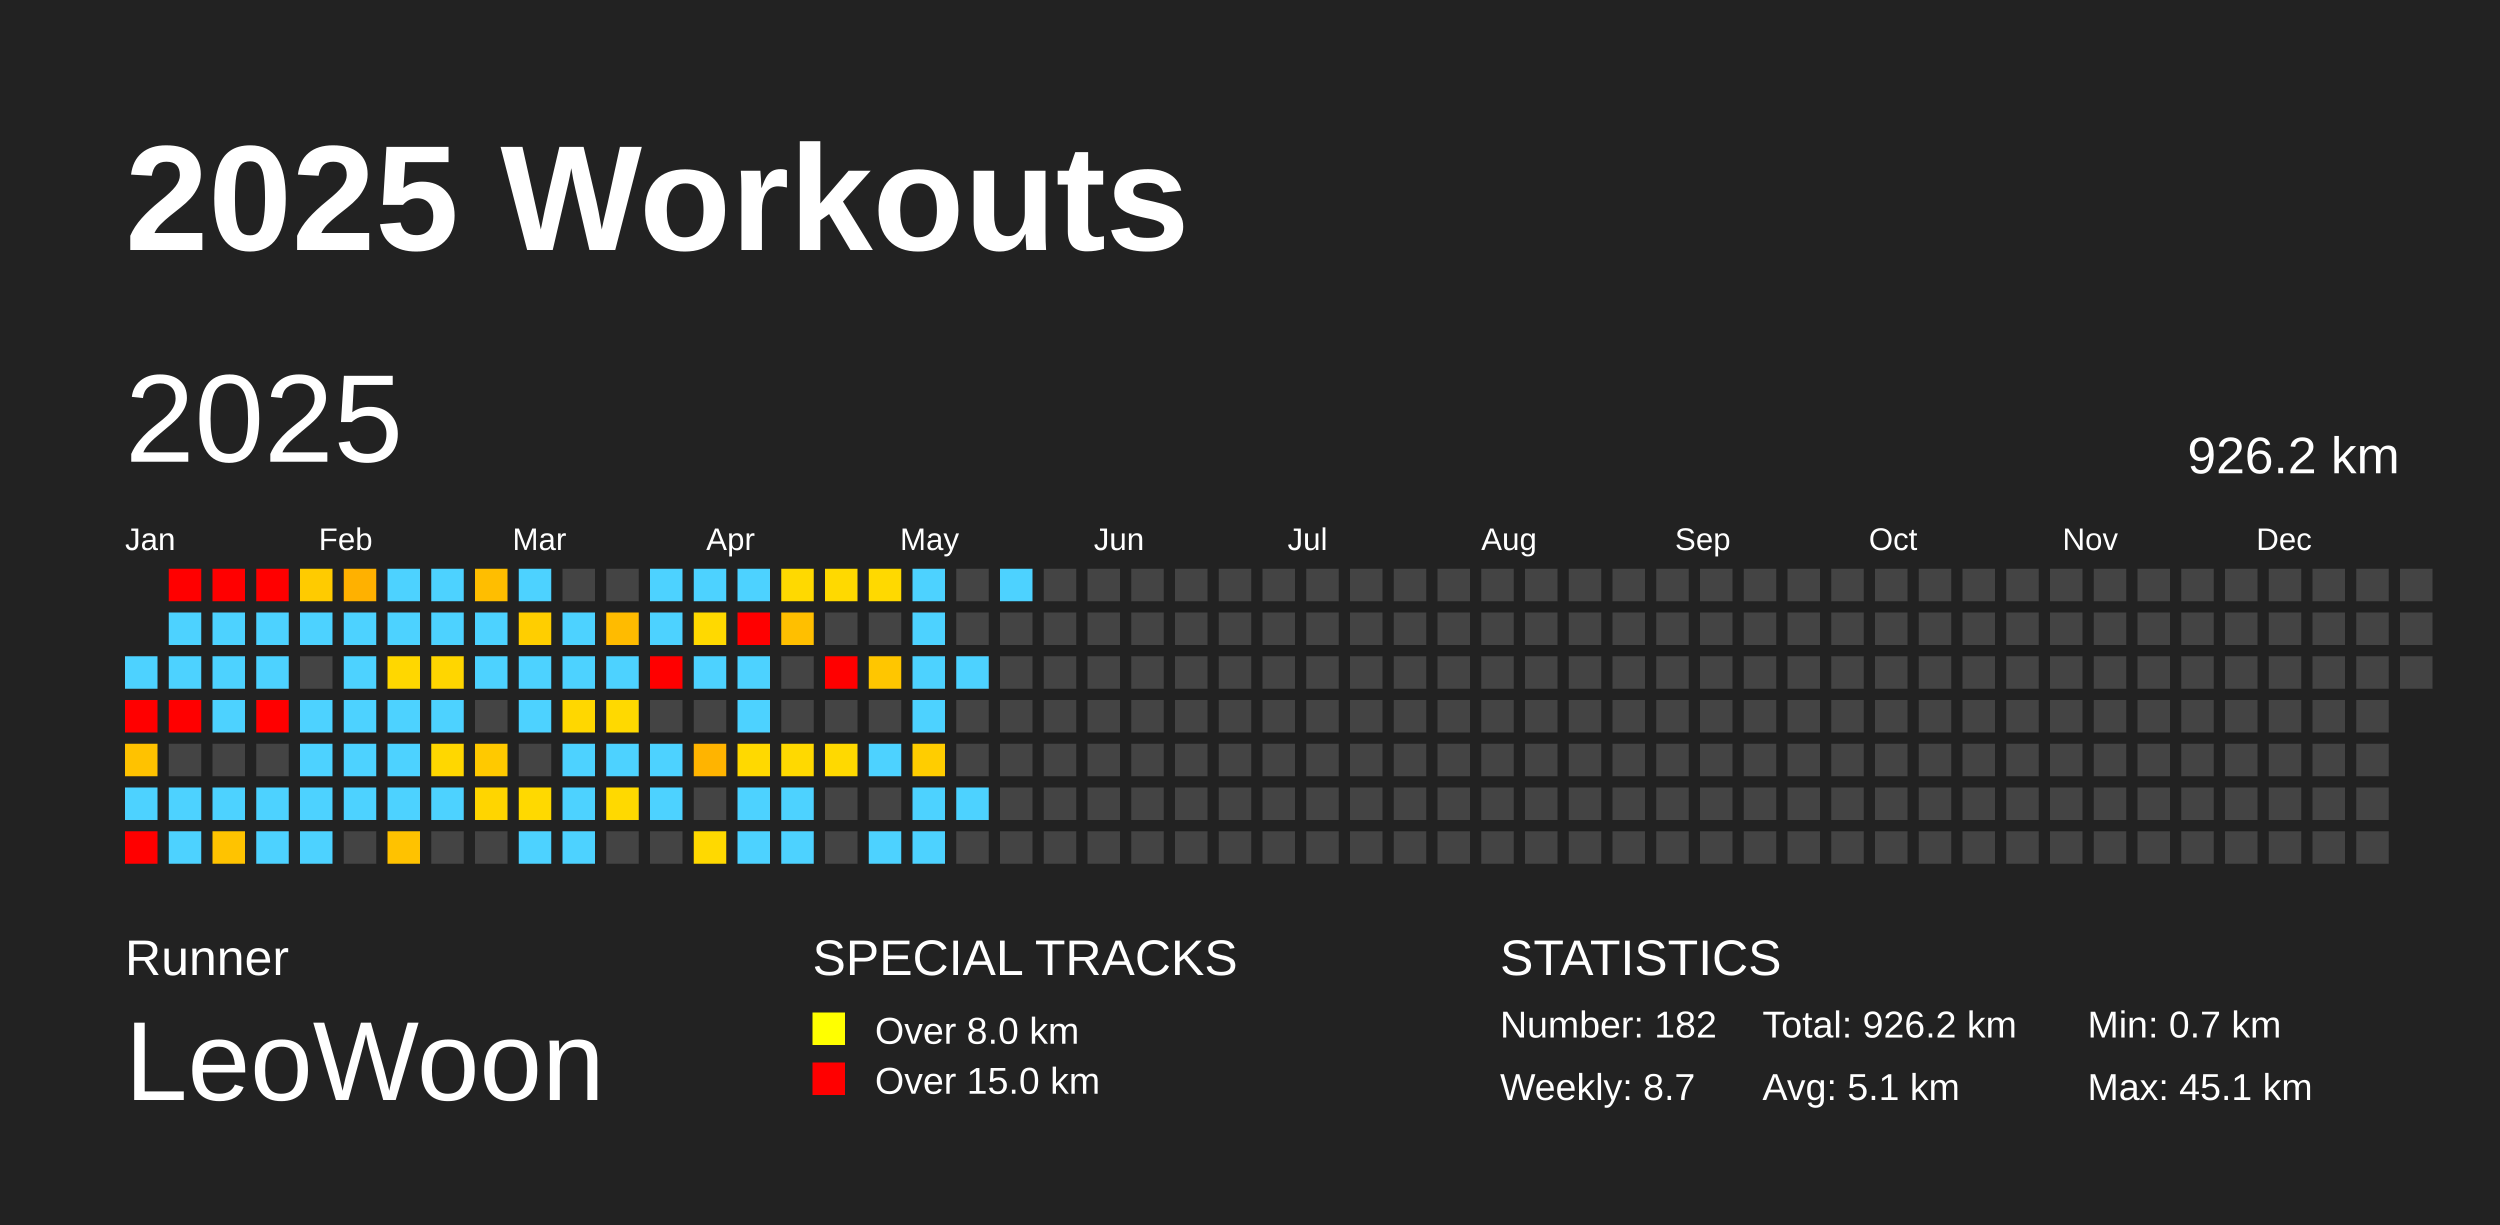
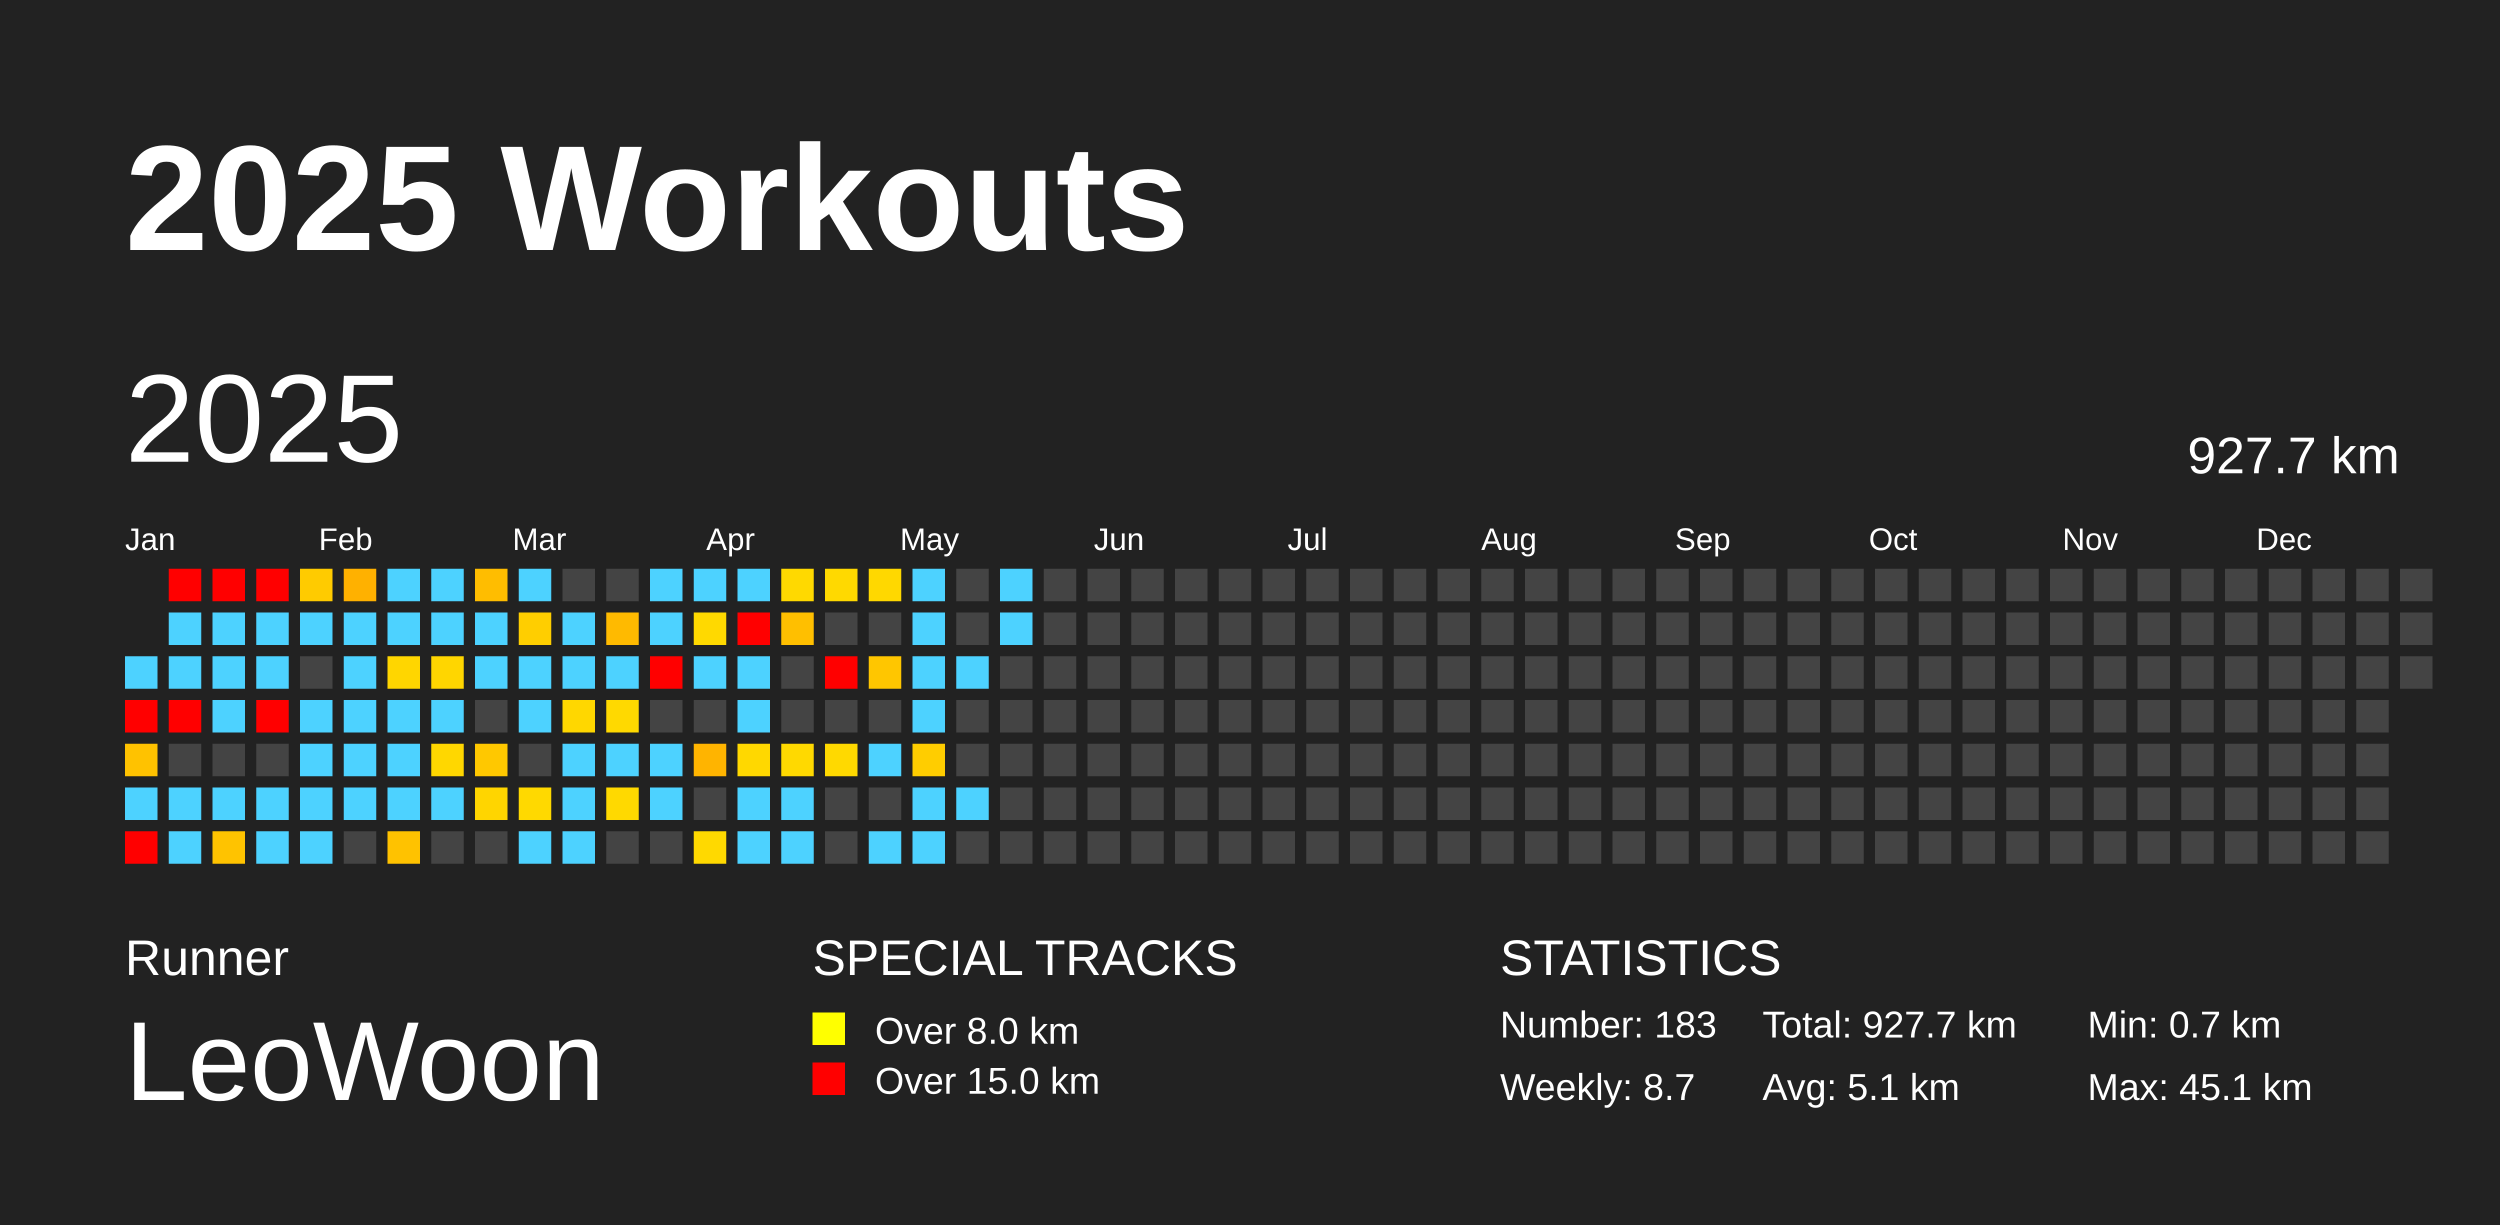
<svg xmlns="http://www.w3.org/2000/svg" baseProfile="full" height="98mm" version="1.1" viewBox="0,0,200,98" width="200mm">
  <defs />
  <rect fill="#222222" height="98" width="200" x="0" y="0" />
  <text fill="#FFFFFF" style="font-size:12px; font-family:Arial; font-weight:bold;" x="10" y="20">2025 Workouts</text>
  <text fill="#FFFFFF" style="font-size:4px; font-family:Arial" x="10" y="78">Runner</text>
  <text fill="#FFFFFF" style="font-size:9px; font-family:Arial" x="10" y="88">LeoWoon</text>
  <text fill="#FFFFFF" style="font-size:4px; font-family:Arial" x="65" y="78">SPECIAL TRACKS</text>
  <rect fill="yellow" height="2.6" width="2.6" x="65" y="81" />
  <text fill="#FFFFFF" style="font-size:3px; font-family:Arial" x="70" y="83.5">Over 8.0 km</text>
  <rect fill="red" height="2.6" width="2.6" x="65" y="85" />
  <text fill="#FFFFFF" style="font-size:3px; font-family:Arial" x="70" y="87.5">Over 15.0 km</text>
  <text fill="#FFFFFF" style="font-size:4px; font-family:Arial" x="120" y="78">STATISTICS</text>
-   <text fill="#FFFFFF" style="font-size:3px; font-family:Arial" x="120" y="83">Number: 182</text>
+   <text fill="#FFFFFF" style="font-size:3px; font-family:Arial" x="120" y="83">Number: 183</text>
  <text fill="#FFFFFF" style="font-size:3px; font-family:Arial" x="120" y="88">Weekly: 8.7</text>
-   <text fill="#FFFFFF" style="font-size:3px; font-family:Arial" x="141" y="83">Total: 926.2 km</text>
+   <text fill="#FFFFFF" style="font-size:3px; font-family:Arial" x="141" y="83">Total: 927.7 km</text>
  <text fill="#FFFFFF" style="font-size:3px; font-family:Arial" x="141" y="88">Avg: 5.1 km</text>
  <text fill="#FFFFFF" style="font-size:3px; font-family:Arial" x="167" y="83">Min: 0.7 km</text>
  <text fill="#FFFFFF" style="font-size:3px; font-family:Arial" x="167" y="88">Max: 45.1 km</text>
  <text dominant-baseline="hanging" fill="#FFFFFF" style="font-size:10.0px; font-family:Arial;" x="10" y="30">2025</text>
-   <text dominant-baseline="hanging" fill="#FFFFFF" style="font-size:4.125px; font-family:Arial;" x="175" y="35">926.2 km</text>
+   <text dominant-baseline="hanging" fill="#FFFFFF" style="font-size:4.125px; font-family:Arial;" x="175" y="35">927.7 km</text>
  <text fill="#FFFFFF" style="font-size:2.5px; font-family:Arial" x="10.0" y="44">Jan</text>
  <text fill="#FFFFFF" style="font-size:2.5px; font-family:Arial" x="25.5" y="44">Feb</text>
  <text fill="#FFFFFF" style="font-size:2.5px; font-family:Arial" x="41.0" y="44">Mar</text>
  <text fill="#FFFFFF" style="font-size:2.5px; font-family:Arial" x="56.5" y="44">Apr</text>
  <text fill="#FFFFFF" style="font-size:2.5px; font-family:Arial" x="72.0" y="44">May</text>
  <text fill="#FFFFFF" style="font-size:2.5px; font-family:Arial" x="87.5" y="44">Jun</text>
  <text fill="#FFFFFF" style="font-size:2.5px; font-family:Arial" x="103.0" y="44">Jul</text>
  <text fill="#FFFFFF" style="font-size:2.5px; font-family:Arial" x="118.5" y="44">Aug</text>
  <text fill="#FFFFFF" style="font-size:2.5px; font-family:Arial" x="134.0" y="44">Sep</text>
  <text fill="#FFFFFF" style="font-size:2.5px; font-family:Arial" x="149.5" y="44">Oct</text>
  <text fill="#FFFFFF" style="font-size:2.5px; font-family:Arial" x="165.0" y="44">Nov</text>
  <text fill="#FFFFFF" style="font-size:2.5px; font-family:Arial" x="180.5" y="44">Dec</text>
  <rect fill="#4dd2ff" height="2.6" width="2.6" x="10.0" y="52.5" />
  <rect fill="red" height="2.6" width="2.6" x="10.0" y="56.0" />
  <rect fill="#ffc200" height="2.6" width="2.6" x="10.0" y="59.5" />
  <rect fill="#4dd2ff" height="2.6" width="2.6" x="10.0" y="63.0" />
  <rect fill="red" height="2.6" width="2.6" x="10.0" y="66.5" />
  <rect fill="red" height="2.6" width="2.6" x="13.5" y="45.5" />
  <rect fill="#4dd2ff" height="2.6" width="2.6" x="13.5" y="49.0" />
  <rect fill="#4dd2ff" height="2.6" width="2.6" x="13.5" y="52.5" />
  <rect fill="red" height="2.6" width="2.6" x="13.5" y="56.0" />
  <rect fill="#444444" height="2.6" width="2.6" x="13.5" y="59.5" />
  <rect fill="#4dd2ff" height="2.6" width="2.6" x="13.5" y="63.0" />
  <rect fill="#4dd2ff" height="2.6" width="2.6" x="13.5" y="66.5" />
  <rect fill="red" height="2.6" width="2.6" x="17.0" y="45.5" />
  <rect fill="#4dd2ff" height="2.6" width="2.6" x="17.0" y="49.0" />
  <rect fill="#4dd2ff" height="2.6" width="2.6" x="17.0" y="52.5" />
  <rect fill="#4dd2ff" height="2.6" width="2.6" x="17.0" y="56.0" />
  <rect fill="#444444" height="2.6" width="2.6" x="17.0" y="59.5" />
  <rect fill="#4dd2ff" height="2.6" width="2.6" x="17.0" y="63.0" />
  <rect fill="#ffc300" height="2.6" width="2.6" x="17.0" y="66.5" />
  <rect fill="red" height="2.6" width="2.6" x="20.5" y="45.5" />
  <rect fill="#4dd2ff" height="2.6" width="2.6" x="20.5" y="49.0" />
  <rect fill="#4dd2ff" height="2.6" width="2.6" x="20.5" y="52.5" />
  <rect fill="red" height="2.6" width="2.6" x="20.5" y="56.0" />
  <rect fill="#444444" height="2.6" width="2.6" x="20.5" y="59.5" />
  <rect fill="#4dd2ff" height="2.6" width="2.6" x="20.5" y="63.0" />
  <rect fill="#4dd2ff" height="2.6" width="2.6" x="20.5" y="66.5" />
  <rect fill="#ffcb00" height="2.6" width="2.6" x="24.0" y="45.5" />
  <rect fill="#4dd2ff" height="2.6" width="2.6" x="24.0" y="49.0" />
  <rect fill="#444444" height="2.6" width="2.6" x="24.0" y="52.5" />
  <rect fill="#4dd2ff" height="2.6" width="2.6" x="24.0" y="56.0" />
  <rect fill="#4dd2ff" height="2.6" width="2.6" x="24.0" y="59.5" />
  <rect fill="#4dd2ff" height="2.6" width="2.6" x="24.0" y="63.0" />
  <rect fill="#4dd2ff" height="2.6" width="2.6" x="24.0" y="66.5" />
  <rect fill="#ffb100" height="2.6" width="2.6" x="27.5" y="45.5" />
  <rect fill="#4dd2ff" height="2.6" width="2.6" x="27.5" y="49.0" />
  <rect fill="#4dd2ff" height="2.6" width="2.6" x="27.5" y="52.5" />
  <rect fill="#4dd2ff" height="2.6" width="2.6" x="27.5" y="56.0" />
  <rect fill="#4dd2ff" height="2.6" width="2.6" x="27.5" y="59.5" />
  <rect fill="#4dd2ff" height="2.6" width="2.6" x="27.5" y="63.0" />
  <rect fill="#444444" height="2.6" width="2.6" x="27.5" y="66.5" />
  <rect fill="#4dd2ff" height="2.6" width="2.6" x="31.0" y="45.5" />
  <rect fill="#4dd2ff" height="2.6" width="2.6" x="31.0" y="49.0" />
-   <rect fill="#ffd700" height="2.6" width="2.6" x="31.0" y="52.5" />
+   <rect fill="#ffd600" height="2.6" width="2.6" x="31.0" y="52.5" />
  <rect fill="#4dd2ff" height="2.6" width="2.6" x="31.0" y="56.0" />
  <rect fill="#4dd2ff" height="2.6" width="2.6" x="31.0" y="59.5" />
  <rect fill="#4dd2ff" height="2.6" width="2.6" x="31.0" y="63.0" />
  <rect fill="#ffc200" height="2.6" width="2.6" x="31.0" y="66.5" />
  <rect fill="#4dd2ff" height="2.6" width="2.6" x="34.5" y="45.5" />
  <rect fill="#4dd2ff" height="2.6" width="2.6" x="34.5" y="49.0" />
  <rect fill="#ffd600" height="2.6" width="2.6" x="34.5" y="52.5" />
  <rect fill="#4dd2ff" height="2.6" width="2.6" x="34.5" y="56.0" />
  <rect fill="#ffd700" height="2.6" width="2.6" x="34.5" y="59.5" />
  <rect fill="#4dd2ff" height="2.6" width="2.6" x="34.5" y="63.0" />
  <rect fill="#444444" height="2.6" width="2.6" x="34.5" y="66.5" />
-   <rect fill="#ffbe00" height="2.6" width="2.6" x="38.0" y="45.5" />
+   <rect fill="#ffbd00" height="2.6" width="2.6" x="38.0" y="45.5" />
  <rect fill="#4dd2ff" height="2.6" width="2.6" x="38.0" y="49.0" />
  <rect fill="#4dd2ff" height="2.6" width="2.6" x="38.0" y="52.5" />
  <rect fill="#444444" height="2.6" width="2.6" x="38.0" y="56.0" />
-   <rect fill="#ffc900" height="2.6" width="2.6" x="38.0" y="59.5" />
+   <rect fill="#ffc800" height="2.6" width="2.6" x="38.0" y="59.5" />
  <rect fill="#ffd500" height="2.6" width="2.6" x="38.0" y="63.0" />
  <rect fill="#444444" height="2.6" width="2.6" x="38.0" y="66.5" />
  <rect fill="#4dd2ff" height="2.6" width="2.6" x="41.5" y="45.5" />
  <rect fill="#ffce00" height="2.6" width="2.6" x="41.5" y="49.0" />
  <rect fill="#4dd2ff" height="2.6" width="2.6" x="41.5" y="52.5" />
  <rect fill="#4dd2ff" height="2.6" width="2.6" x="41.5" y="56.0" />
  <rect fill="#444444" height="2.6" width="2.6" x="41.5" y="59.5" />
  <rect fill="#ffd900" height="2.6" width="2.6" x="41.5" y="63.0" />
  <rect fill="#4dd2ff" height="2.6" width="2.6" x="41.5" y="66.5" />
  <rect fill="#444444" height="2.6" width="2.6" x="45.0" y="45.5" />
  <rect fill="#4dd2ff" height="2.6" width="2.6" x="45.0" y="49.0" />
  <rect fill="#4dd2ff" height="2.6" width="2.6" x="45.0" y="52.5" />
  <rect fill="#ffd700" height="2.6" width="2.6" x="45.0" y="56.0" />
  <rect fill="#4dd2ff" height="2.6" width="2.6" x="45.0" y="59.5" />
  <rect fill="#4dd2ff" height="2.6" width="2.6" x="45.0" y="63.0" />
  <rect fill="#4dd2ff" height="2.6" width="2.6" x="45.0" y="66.5" />
  <rect fill="#444444" height="2.6" width="2.6" x="48.5" y="45.5" />
-   <rect fill="#ffbb00" height="2.6" width="2.6" x="48.5" y="49.0" />
+   <rect fill="#ffba00" height="2.6" width="2.6" x="48.5" y="49.0" />
  <rect fill="#4dd2ff" height="2.6" width="2.6" x="48.5" y="52.5" />
  <rect fill="#ffd900" height="2.6" width="2.6" x="48.5" y="56.0" />
  <rect fill="#4dd2ff" height="2.6" width="2.6" x="48.5" y="59.5" />
  <rect fill="#ffd900" height="2.6" width="2.6" x="48.5" y="63.0" />
  <rect fill="#444444" height="2.6" width="2.6" x="48.5" y="66.5" />
  <rect fill="#4dd2ff" height="2.6" width="2.6" x="52.0" y="45.5" />
  <rect fill="#4dd2ff" height="2.6" width="2.6" x="52.0" y="49.0" />
  <rect fill="red" height="2.6" width="2.6" x="52.0" y="52.5" />
  <rect fill="#444444" height="2.6" width="2.6" x="52.0" y="56.0" />
  <rect fill="#4dd2ff" height="2.6" width="2.6" x="52.0" y="59.5" />
  <rect fill="#4dd2ff" height="2.6" width="2.6" x="52.0" y="63.0" />
  <rect fill="#444444" height="2.6" width="2.6" x="52.0" y="66.5" />
  <rect fill="#4dd2ff" height="2.6" width="2.6" x="55.5" y="45.5" />
  <rect fill="#ffd900" height="2.6" width="2.6" x="55.5" y="49.0" />
  <rect fill="#4dd2ff" height="2.6" width="2.6" x="55.5" y="52.5" />
  <rect fill="#444444" height="2.6" width="2.6" x="55.5" y="56.0" />
  <rect fill="#ffb400" height="2.6" width="2.6" x="55.5" y="59.5" />
  <rect fill="#444444" height="2.6" width="2.6" x="55.5" y="63.0" />
  <rect fill="#ffd900" height="2.6" width="2.6" x="55.5" y="66.5" />
  <rect fill="#4dd2ff" height="2.6" width="2.6" x="59.0" y="45.5" />
  <rect fill="red" height="2.6" width="2.6" x="59.0" y="49.0" />
  <rect fill="#4dd2ff" height="2.6" width="2.6" x="59.0" y="52.5" />
  <rect fill="#4dd2ff" height="2.6" width="2.6" x="59.0" y="56.0" />
-   <rect fill="#ffd900" height="2.6" width="2.6" x="59.0" y="59.5" />
+   <rect fill="#ffd800" height="2.6" width="2.6" x="59.0" y="59.5" />
  <rect fill="#4dd2ff" height="2.6" width="2.6" x="59.0" y="63.0" />
  <rect fill="#4dd2ff" height="2.6" width="2.6" x="59.0" y="66.5" />
  <rect fill="#ffd900" height="2.6" width="2.6" x="62.5" y="45.5" />
  <rect fill="#ffbf00" height="2.6" width="2.6" x="62.5" y="49.0" />
  <rect fill="#444444" height="2.6" width="2.6" x="62.5" y="52.5" />
  <rect fill="#444444" height="2.6" width="2.6" x="62.5" y="56.0" />
  <rect fill="#ffd900" height="2.6" width="2.6" x="62.5" y="59.5" />
  <rect fill="#4dd2ff" height="2.6" width="2.6" x="62.5" y="63.0" />
  <rect fill="#4dd2ff" height="2.6" width="2.6" x="62.5" y="66.5" />
  <rect fill="#ffd900" height="2.6" width="2.6" x="66.0" y="45.5" />
  <rect fill="#444444" height="2.6" width="2.6" x="66.0" y="49.0" />
  <rect fill="red" height="2.6" width="2.6" x="66.0" y="52.5" />
  <rect fill="#444444" height="2.6" width="2.6" x="66.0" y="56.0" />
  <rect fill="#ffd900" height="2.6" width="2.6" x="66.0" y="59.5" />
  <rect fill="#444444" height="2.6" width="2.6" x="66.0" y="63.0" />
  <rect fill="#444444" height="2.6" width="2.6" x="66.0" y="66.5" />
-   <rect fill="#ffd900" height="2.6" width="2.6" x="69.5" y="45.5" />
+   <rect fill="#ffd800" height="2.6" width="2.6" x="69.5" y="45.5" />
  <rect fill="#444444" height="2.6" width="2.6" x="69.5" y="49.0" />
  <rect fill="#ffc600" height="2.6" width="2.6" x="69.5" y="52.5" />
  <rect fill="#444444" height="2.6" width="2.6" x="69.5" y="56.0" />
  <rect fill="#4dd2ff" height="2.6" width="2.6" x="69.5" y="59.5" />
  <rect fill="#444444" height="2.6" width="2.6" x="69.5" y="63.0" />
  <rect fill="#4dd2ff" height="2.6" width="2.6" x="69.5" y="66.5" />
  <rect fill="#4dd2ff" height="2.6" width="2.6" x="73.0" y="45.5" />
  <rect fill="#4dd2ff" height="2.6" width="2.6" x="73.0" y="49.0" />
  <rect fill="#4dd2ff" height="2.6" width="2.6" x="73.0" y="52.5" />
  <rect fill="#4dd2ff" height="2.6" width="2.6" x="73.0" y="56.0" />
  <rect fill="#ffcd00" height="2.6" width="2.6" x="73.0" y="59.5" />
  <rect fill="#4dd2ff" height="2.6" width="2.6" x="73.0" y="63.0" />
  <rect fill="#4dd2ff" height="2.6" width="2.6" x="73.0" y="66.5" />
  <rect fill="#444444" height="2.6" width="2.6" x="76.5" y="45.5" />
  <rect fill="#444444" height="2.6" width="2.6" x="76.5" y="49.0" />
  <rect fill="#4dd2ff" height="2.6" width="2.6" x="76.5" y="52.5" />
  <rect fill="#444444" height="2.6" width="2.6" x="76.5" y="56.0" />
  <rect fill="#444444" height="2.6" width="2.6" x="76.5" y="59.5" />
  <rect fill="#4dd2ff" height="2.6" width="2.6" x="76.5" y="63.0" />
  <rect fill="#444444" height="2.6" width="2.6" x="76.5" y="66.5" />
  <rect fill="#4dd2ff" height="2.6" width="2.6" x="80.0" y="45.5" />
-   <rect fill="#444444" height="2.6" width="2.6" x="80.0" y="49.0" />
+   <rect fill="#4dd2ff" height="2.6" width="2.6" x="80.0" y="49.0" />
  <rect fill="#444444" height="2.6" width="2.6" x="80.0" y="52.5" />
  <rect fill="#444444" height="2.6" width="2.6" x="80.0" y="56.0" />
  <rect fill="#444444" height="2.6" width="2.6" x="80.0" y="59.5" />
  <rect fill="#444444" height="2.6" width="2.6" x="80.0" y="63.0" />
  <rect fill="#444444" height="2.6" width="2.6" x="80.0" y="66.5" />
  <rect fill="#444444" height="2.6" width="2.6" x="83.5" y="45.5" />
  <rect fill="#444444" height="2.6" width="2.6" x="83.5" y="49.0" />
  <rect fill="#444444" height="2.6" width="2.6" x="83.5" y="52.5" />
  <rect fill="#444444" height="2.6" width="2.6" x="83.5" y="56.0" />
  <rect fill="#444444" height="2.6" width="2.6" x="83.5" y="59.5" />
  <rect fill="#444444" height="2.6" width="2.6" x="83.5" y="63.0" />
  <rect fill="#444444" height="2.6" width="2.6" x="83.5" y="66.5" />
  <rect fill="#444444" height="2.6" width="2.6" x="87.0" y="45.5" />
  <rect fill="#444444" height="2.6" width="2.6" x="87.0" y="49.0" />
  <rect fill="#444444" height="2.6" width="2.6" x="87.0" y="52.5" />
  <rect fill="#444444" height="2.6" width="2.6" x="87.0" y="56.0" />
  <rect fill="#444444" height="2.6" width="2.6" x="87.0" y="59.5" />
  <rect fill="#444444" height="2.6" width="2.6" x="87.0" y="63.0" />
  <rect fill="#444444" height="2.6" width="2.6" x="87.0" y="66.5" />
  <rect fill="#444444" height="2.6" width="2.6" x="90.5" y="45.5" />
  <rect fill="#444444" height="2.6" width="2.6" x="90.5" y="49.0" />
  <rect fill="#444444" height="2.6" width="2.6" x="90.5" y="52.5" />
  <rect fill="#444444" height="2.6" width="2.6" x="90.5" y="56.0" />
  <rect fill="#444444" height="2.6" width="2.6" x="90.5" y="59.5" />
  <rect fill="#444444" height="2.6" width="2.6" x="90.5" y="63.0" />
  <rect fill="#444444" height="2.6" width="2.6" x="90.5" y="66.5" />
  <rect fill="#444444" height="2.6" width="2.6" x="94.0" y="45.5" />
  <rect fill="#444444" height="2.6" width="2.6" x="94.0" y="49.0" />
  <rect fill="#444444" height="2.6" width="2.6" x="94.0" y="52.5" />
  <rect fill="#444444" height="2.6" width="2.6" x="94.0" y="56.0" />
  <rect fill="#444444" height="2.6" width="2.6" x="94.0" y="59.5" />
  <rect fill="#444444" height="2.6" width="2.6" x="94.0" y="63.0" />
  <rect fill="#444444" height="2.6" width="2.6" x="94.0" y="66.5" />
  <rect fill="#444444" height="2.6" width="2.6" x="97.5" y="45.5" />
  <rect fill="#444444" height="2.6" width="2.6" x="97.5" y="49.0" />
  <rect fill="#444444" height="2.6" width="2.6" x="97.5" y="52.5" />
  <rect fill="#444444" height="2.6" width="2.6" x="97.5" y="56.0" />
  <rect fill="#444444" height="2.6" width="2.6" x="97.5" y="59.5" />
  <rect fill="#444444" height="2.6" width="2.6" x="97.5" y="63.0" />
  <rect fill="#444444" height="2.6" width="2.6" x="97.5" y="66.5" />
  <rect fill="#444444" height="2.6" width="2.6" x="101.0" y="45.5" />
  <rect fill="#444444" height="2.6" width="2.6" x="101.0" y="49.0" />
  <rect fill="#444444" height="2.6" width="2.6" x="101.0" y="52.5" />
  <rect fill="#444444" height="2.6" width="2.6" x="101.0" y="56.0" />
  <rect fill="#444444" height="2.6" width="2.6" x="101.0" y="59.5" />
  <rect fill="#444444" height="2.6" width="2.6" x="101.0" y="63.0" />
  <rect fill="#444444" height="2.6" width="2.6" x="101.0" y="66.5" />
  <rect fill="#444444" height="2.6" width="2.6" x="104.5" y="45.5" />
  <rect fill="#444444" height="2.6" width="2.6" x="104.5" y="49.0" />
  <rect fill="#444444" height="2.6" width="2.6" x="104.5" y="52.5" />
  <rect fill="#444444" height="2.6" width="2.6" x="104.5" y="56.0" />
  <rect fill="#444444" height="2.6" width="2.6" x="104.5" y="59.5" />
  <rect fill="#444444" height="2.6" width="2.6" x="104.5" y="63.0" />
  <rect fill="#444444" height="2.6" width="2.6" x="104.5" y="66.5" />
  <rect fill="#444444" height="2.6" width="2.6" x="108.0" y="45.5" />
  <rect fill="#444444" height="2.6" width="2.6" x="108.0" y="49.0" />
  <rect fill="#444444" height="2.6" width="2.6" x="108.0" y="52.5" />
  <rect fill="#444444" height="2.6" width="2.6" x="108.0" y="56.0" />
  <rect fill="#444444" height="2.6" width="2.6" x="108.0" y="59.5" />
  <rect fill="#444444" height="2.6" width="2.6" x="108.0" y="63.0" />
  <rect fill="#444444" height="2.6" width="2.6" x="108.0" y="66.5" />
  <rect fill="#444444" height="2.6" width="2.6" x="111.5" y="45.5" />
  <rect fill="#444444" height="2.6" width="2.6" x="111.5" y="49.0" />
  <rect fill="#444444" height="2.6" width="2.6" x="111.5" y="52.5" />
  <rect fill="#444444" height="2.6" width="2.6" x="111.5" y="56.0" />
  <rect fill="#444444" height="2.6" width="2.6" x="111.5" y="59.5" />
  <rect fill="#444444" height="2.6" width="2.6" x="111.5" y="63.0" />
  <rect fill="#444444" height="2.6" width="2.6" x="111.5" y="66.5" />
  <rect fill="#444444" height="2.6" width="2.6" x="115.0" y="45.5" />
  <rect fill="#444444" height="2.6" width="2.6" x="115.0" y="49.0" />
  <rect fill="#444444" height="2.6" width="2.6" x="115.0" y="52.5" />
  <rect fill="#444444" height="2.6" width="2.6" x="115.0" y="56.0" />
  <rect fill="#444444" height="2.6" width="2.6" x="115.0" y="59.5" />
  <rect fill="#444444" height="2.6" width="2.6" x="115.0" y="63.0" />
  <rect fill="#444444" height="2.6" width="2.6" x="115.0" y="66.5" />
  <rect fill="#444444" height="2.6" width="2.6" x="118.5" y="45.5" />
  <rect fill="#444444" height="2.6" width="2.6" x="118.5" y="49.0" />
  <rect fill="#444444" height="2.6" width="2.6" x="118.5" y="52.5" />
  <rect fill="#444444" height="2.6" width="2.6" x="118.5" y="56.0" />
  <rect fill="#444444" height="2.6" width="2.6" x="118.5" y="59.5" />
  <rect fill="#444444" height="2.6" width="2.6" x="118.5" y="63.0" />
  <rect fill="#444444" height="2.6" width="2.6" x="118.5" y="66.5" />
  <rect fill="#444444" height="2.6" width="2.6" x="122.0" y="45.5" />
  <rect fill="#444444" height="2.6" width="2.6" x="122.0" y="49.0" />
  <rect fill="#444444" height="2.6" width="2.6" x="122.0" y="52.5" />
  <rect fill="#444444" height="2.6" width="2.6" x="122.0" y="56.0" />
  <rect fill="#444444" height="2.6" width="2.6" x="122.0" y="59.5" />
  <rect fill="#444444" height="2.6" width="2.6" x="122.0" y="63.0" />
  <rect fill="#444444" height="2.6" width="2.6" x="122.0" y="66.5" />
  <rect fill="#444444" height="2.6" width="2.6" x="125.5" y="45.5" />
  <rect fill="#444444" height="2.6" width="2.6" x="125.5" y="49.0" />
  <rect fill="#444444" height="2.6" width="2.6" x="125.5" y="52.5" />
  <rect fill="#444444" height="2.6" width="2.6" x="125.5" y="56.0" />
  <rect fill="#444444" height="2.6" width="2.6" x="125.5" y="59.5" />
  <rect fill="#444444" height="2.6" width="2.6" x="125.5" y="63.0" />
  <rect fill="#444444" height="2.6" width="2.6" x="125.5" y="66.5" />
  <rect fill="#444444" height="2.6" width="2.6" x="129.0" y="45.5" />
  <rect fill="#444444" height="2.6" width="2.6" x="129.0" y="49.0" />
  <rect fill="#444444" height="2.6" width="2.6" x="129.0" y="52.5" />
  <rect fill="#444444" height="2.6" width="2.6" x="129.0" y="56.0" />
  <rect fill="#444444" height="2.6" width="2.6" x="129.0" y="59.5" />
  <rect fill="#444444" height="2.6" width="2.6" x="129.0" y="63.0" />
  <rect fill="#444444" height="2.6" width="2.6" x="129.0" y="66.5" />
  <rect fill="#444444" height="2.6" width="2.6" x="132.5" y="45.5" />
  <rect fill="#444444" height="2.6" width="2.6" x="132.5" y="49.0" />
  <rect fill="#444444" height="2.6" width="2.6" x="132.5" y="52.5" />
  <rect fill="#444444" height="2.6" width="2.6" x="132.5" y="56.0" />
  <rect fill="#444444" height="2.6" width="2.6" x="132.5" y="59.5" />
  <rect fill="#444444" height="2.6" width="2.6" x="132.5" y="63.0" />
  <rect fill="#444444" height="2.6" width="2.6" x="132.5" y="66.5" />
  <rect fill="#444444" height="2.6" width="2.6" x="136.0" y="45.5" />
  <rect fill="#444444" height="2.6" width="2.6" x="136.0" y="49.0" />
  <rect fill="#444444" height="2.6" width="2.6" x="136.0" y="52.5" />
  <rect fill="#444444" height="2.6" width="2.6" x="136.0" y="56.0" />
  <rect fill="#444444" height="2.6" width="2.6" x="136.0" y="59.5" />
  <rect fill="#444444" height="2.6" width="2.6" x="136.0" y="63.0" />
  <rect fill="#444444" height="2.6" width="2.6" x="136.0" y="66.5" />
  <rect fill="#444444" height="2.6" width="2.6" x="139.5" y="45.5" />
  <rect fill="#444444" height="2.6" width="2.6" x="139.5" y="49.0" />
  <rect fill="#444444" height="2.6" width="2.6" x="139.5" y="52.5" />
  <rect fill="#444444" height="2.6" width="2.6" x="139.5" y="56.0" />
  <rect fill="#444444" height="2.6" width="2.6" x="139.5" y="59.5" />
  <rect fill="#444444" height="2.6" width="2.6" x="139.5" y="63.0" />
  <rect fill="#444444" height="2.6" width="2.6" x="139.5" y="66.5" />
  <rect fill="#444444" height="2.6" width="2.6" x="143.0" y="45.5" />
  <rect fill="#444444" height="2.6" width="2.6" x="143.0" y="49.0" />
  <rect fill="#444444" height="2.6" width="2.6" x="143.0" y="52.5" />
  <rect fill="#444444" height="2.6" width="2.6" x="143.0" y="56.0" />
  <rect fill="#444444" height="2.6" width="2.6" x="143.0" y="59.5" />
  <rect fill="#444444" height="2.6" width="2.6" x="143.0" y="63.0" />
  <rect fill="#444444" height="2.6" width="2.6" x="143.0" y="66.5" />
  <rect fill="#444444" height="2.6" width="2.6" x="146.5" y="45.5" />
  <rect fill="#444444" height="2.6" width="2.6" x="146.5" y="49.0" />
  <rect fill="#444444" height="2.6" width="2.6" x="146.5" y="52.5" />
  <rect fill="#444444" height="2.6" width="2.6" x="146.5" y="56.0" />
  <rect fill="#444444" height="2.6" width="2.6" x="146.5" y="59.5" />
  <rect fill="#444444" height="2.6" width="2.6" x="146.5" y="63.0" />
  <rect fill="#444444" height="2.6" width="2.6" x="146.5" y="66.5" />
  <rect fill="#444444" height="2.6" width="2.6" x="150.0" y="45.5" />
  <rect fill="#444444" height="2.6" width="2.6" x="150.0" y="49.0" />
  <rect fill="#444444" height="2.6" width="2.6" x="150.0" y="52.5" />
  <rect fill="#444444" height="2.6" width="2.6" x="150.0" y="56.0" />
  <rect fill="#444444" height="2.6" width="2.6" x="150.0" y="59.5" />
  <rect fill="#444444" height="2.6" width="2.6" x="150.0" y="63.0" />
  <rect fill="#444444" height="2.6" width="2.6" x="150.0" y="66.5" />
  <rect fill="#444444" height="2.6" width="2.6" x="153.5" y="45.5" />
  <rect fill="#444444" height="2.6" width="2.6" x="153.5" y="49.0" />
  <rect fill="#444444" height="2.6" width="2.6" x="153.5" y="52.5" />
  <rect fill="#444444" height="2.6" width="2.6" x="153.5" y="56.0" />
  <rect fill="#444444" height="2.6" width="2.6" x="153.5" y="59.5" />
  <rect fill="#444444" height="2.6" width="2.6" x="153.5" y="63.0" />
  <rect fill="#444444" height="2.6" width="2.6" x="153.5" y="66.5" />
  <rect fill="#444444" height="2.6" width="2.6" x="157.0" y="45.5" />
  <rect fill="#444444" height="2.6" width="2.6" x="157.0" y="49.0" />
  <rect fill="#444444" height="2.6" width="2.6" x="157.0" y="52.5" />
  <rect fill="#444444" height="2.6" width="2.6" x="157.0" y="56.0" />
  <rect fill="#444444" height="2.6" width="2.6" x="157.0" y="59.5" />
  <rect fill="#444444" height="2.6" width="2.6" x="157.0" y="63.0" />
  <rect fill="#444444" height="2.6" width="2.6" x="157.0" y="66.5" />
  <rect fill="#444444" height="2.6" width="2.6" x="160.5" y="45.5" />
  <rect fill="#444444" height="2.6" width="2.6" x="160.5" y="49.0" />
  <rect fill="#444444" height="2.6" width="2.6" x="160.5" y="52.5" />
  <rect fill="#444444" height="2.6" width="2.6" x="160.5" y="56.0" />
  <rect fill="#444444" height="2.6" width="2.6" x="160.5" y="59.5" />
  <rect fill="#444444" height="2.6" width="2.6" x="160.5" y="63.0" />
  <rect fill="#444444" height="2.6" width="2.6" x="160.5" y="66.5" />
  <rect fill="#444444" height="2.6" width="2.6" x="164.0" y="45.5" />
  <rect fill="#444444" height="2.6" width="2.6" x="164.0" y="49.0" />
  <rect fill="#444444" height="2.6" width="2.6" x="164.0" y="52.5" />
  <rect fill="#444444" height="2.6" width="2.6" x="164.0" y="56.0" />
  <rect fill="#444444" height="2.6" width="2.6" x="164.0" y="59.5" />
  <rect fill="#444444" height="2.6" width="2.6" x="164.0" y="63.0" />
  <rect fill="#444444" height="2.6" width="2.6" x="164.0" y="66.5" />
  <rect fill="#444444" height="2.6" width="2.6" x="167.5" y="45.5" />
  <rect fill="#444444" height="2.6" width="2.6" x="167.5" y="49.0" />
  <rect fill="#444444" height="2.6" width="2.6" x="167.5" y="52.5" />
  <rect fill="#444444" height="2.6" width="2.6" x="167.5" y="56.0" />
  <rect fill="#444444" height="2.6" width="2.6" x="167.5" y="59.5" />
  <rect fill="#444444" height="2.6" width="2.6" x="167.5" y="63.0" />
  <rect fill="#444444" height="2.6" width="2.6" x="167.5" y="66.5" />
  <rect fill="#444444" height="2.6" width="2.6" x="171.0" y="45.5" />
  <rect fill="#444444" height="2.6" width="2.6" x="171.0" y="49.0" />
  <rect fill="#444444" height="2.6" width="2.6" x="171.0" y="52.5" />
  <rect fill="#444444" height="2.6" width="2.6" x="171.0" y="56.0" />
  <rect fill="#444444" height="2.6" width="2.6" x="171.0" y="59.5" />
  <rect fill="#444444" height="2.6" width="2.6" x="171.0" y="63.0" />
  <rect fill="#444444" height="2.6" width="2.6" x="171.0" y="66.5" />
  <rect fill="#444444" height="2.6" width="2.6" x="174.5" y="45.5" />
  <rect fill="#444444" height="2.6" width="2.6" x="174.5" y="49.0" />
  <rect fill="#444444" height="2.6" width="2.6" x="174.5" y="52.5" />
  <rect fill="#444444" height="2.6" width="2.6" x="174.5" y="56.0" />
  <rect fill="#444444" height="2.6" width="2.6" x="174.5" y="59.5" />
  <rect fill="#444444" height="2.6" width="2.6" x="174.5" y="63.0" />
  <rect fill="#444444" height="2.6" width="2.6" x="174.5" y="66.5" />
  <rect fill="#444444" height="2.6" width="2.6" x="178.0" y="45.5" />
  <rect fill="#444444" height="2.6" width="2.6" x="178.0" y="49.0" />
  <rect fill="#444444" height="2.6" width="2.6" x="178.0" y="52.5" />
  <rect fill="#444444" height="2.6" width="2.6" x="178.0" y="56.0" />
  <rect fill="#444444" height="2.6" width="2.6" x="178.0" y="59.5" />
  <rect fill="#444444" height="2.6" width="2.6" x="178.0" y="63.0" />
  <rect fill="#444444" height="2.6" width="2.6" x="178.0" y="66.5" />
  <rect fill="#444444" height="2.6" width="2.6" x="181.5" y="45.5" />
  <rect fill="#444444" height="2.6" width="2.6" x="181.5" y="49.0" />
  <rect fill="#444444" height="2.6" width="2.6" x="181.5" y="52.5" />
  <rect fill="#444444" height="2.6" width="2.6" x="181.5" y="56.0" />
  <rect fill="#444444" height="2.6" width="2.6" x="181.5" y="59.5" />
  <rect fill="#444444" height="2.6" width="2.6" x="181.5" y="63.0" />
  <rect fill="#444444" height="2.6" width="2.6" x="181.5" y="66.5" />
  <rect fill="#444444" height="2.6" width="2.6" x="185.0" y="45.5" />
  <rect fill="#444444" height="2.6" width="2.6" x="185.0" y="49.0" />
  <rect fill="#444444" height="2.6" width="2.6" x="185.0" y="52.5" />
  <rect fill="#444444" height="2.6" width="2.6" x="185.0" y="56.0" />
  <rect fill="#444444" height="2.6" width="2.6" x="185.0" y="59.5" />
  <rect fill="#444444" height="2.6" width="2.6" x="185.0" y="63.0" />
  <rect fill="#444444" height="2.6" width="2.6" x="185.0" y="66.5" />
  <rect fill="#444444" height="2.6" width="2.6" x="188.5" y="45.5" />
  <rect fill="#444444" height="2.6" width="2.6" x="188.5" y="49.0" />
  <rect fill="#444444" height="2.6" width="2.6" x="188.5" y="52.5" />
  <rect fill="#444444" height="2.6" width="2.6" x="188.5" y="56.0" />
  <rect fill="#444444" height="2.6" width="2.6" x="188.5" y="59.5" />
  <rect fill="#444444" height="2.6" width="2.6" x="188.5" y="63.0" />
  <rect fill="#444444" height="2.6" width="2.6" x="188.5" y="66.5" />
  <rect fill="#444444" height="2.6" width="2.6" x="192.0" y="45.5" />
  <rect fill="#444444" height="2.6" width="2.6" x="192.0" y="49.0" />
  <rect fill="#444444" height="2.6" width="2.6" x="192.0" y="52.5" />
</svg>
